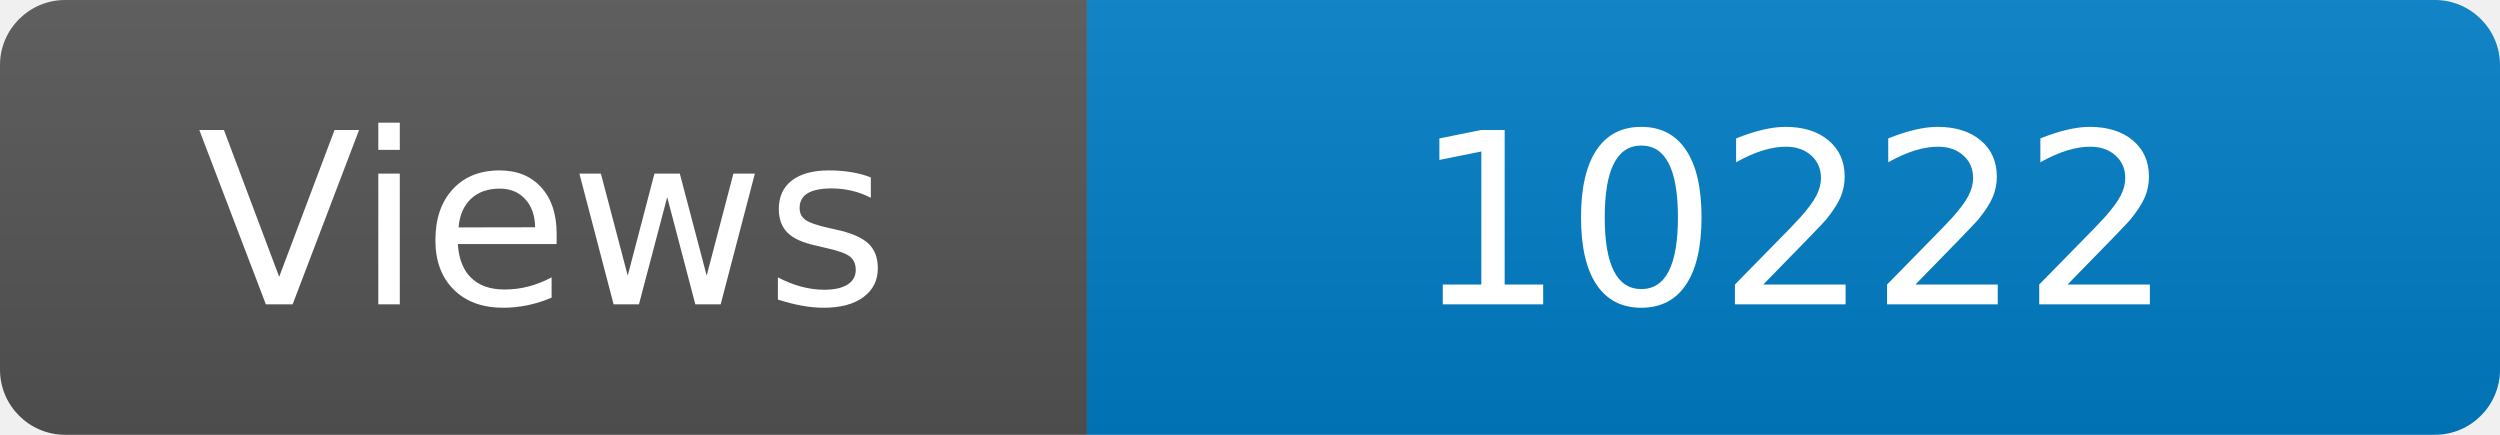
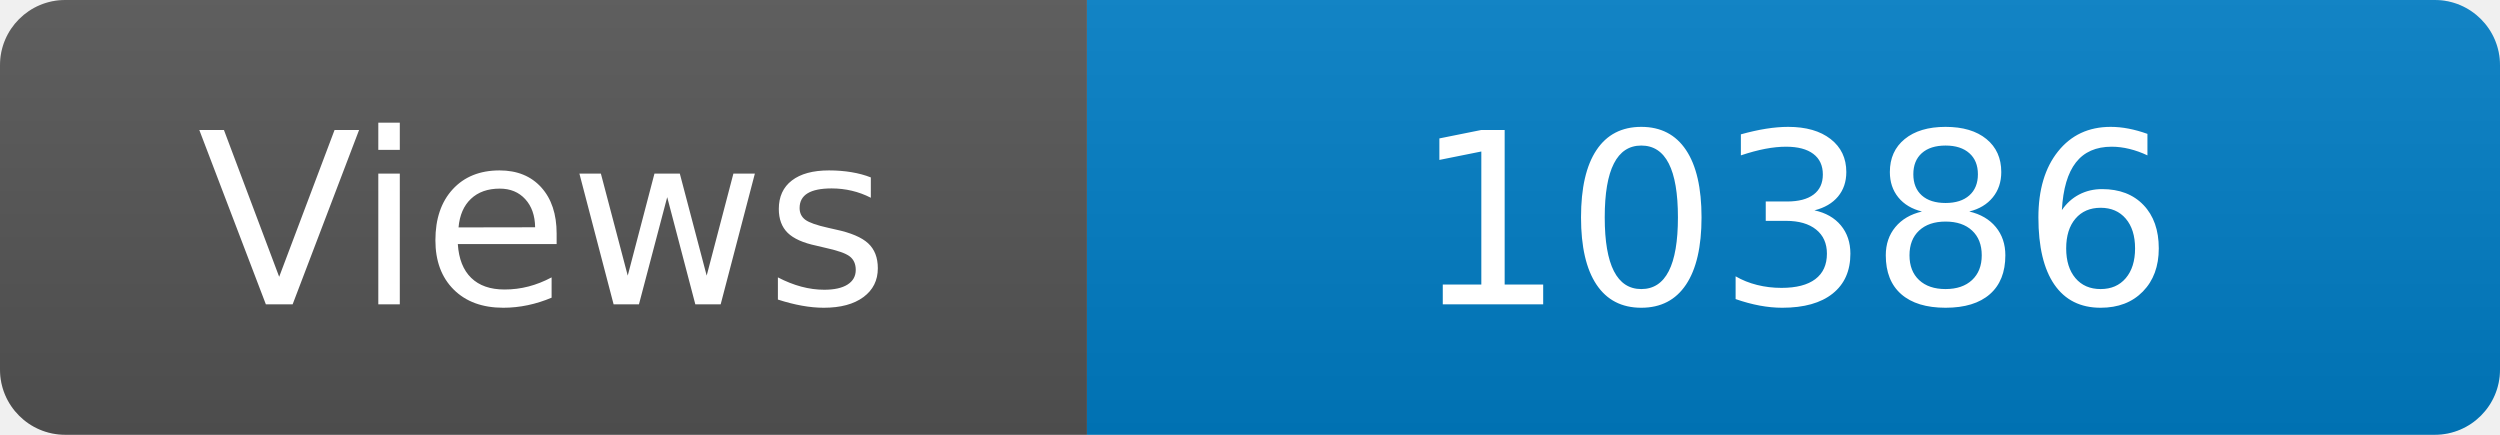
<svg xmlns="http://www.w3.org/2000/svg" width="115" height="20" role="img" aria-label="Maintained?: yes">
  <linearGradient id="s" x2="0" y2="100%">
    <stop offset="0" stop-color="#bbb" stop-opacity=".1" />
    <stop offset="1" stop-opacity=".1" />
  </linearGradient>
  <clipPath id="r">
    <rect width="115" height="20" rx="3" fill="#fff" />
  </clipPath>
  <g clip-path="url(#r)">
    <rect width="50" height="20" fill="#555" />
    <rect x="50" width="160" height="20" fill="#007ec6" />
    <rect width="115" height="20" fill="url(#s)" />
  </g>
  <g fill="#fff" text-anchor="middle" font-family="Verdana,Geneva,DejaVu Sans,sans-serif" font-size="110">
    <text x="250" y="140" transform="scale(.1)" fill="#fff">Views</text>
-     <text x="825" y="140" transform="scale(.1)" fill="#fff">10222</text>
+     <text x="825" y="140" transform="scale(.1)" fill="#fff">10386</text>
  </g>
</svg>
